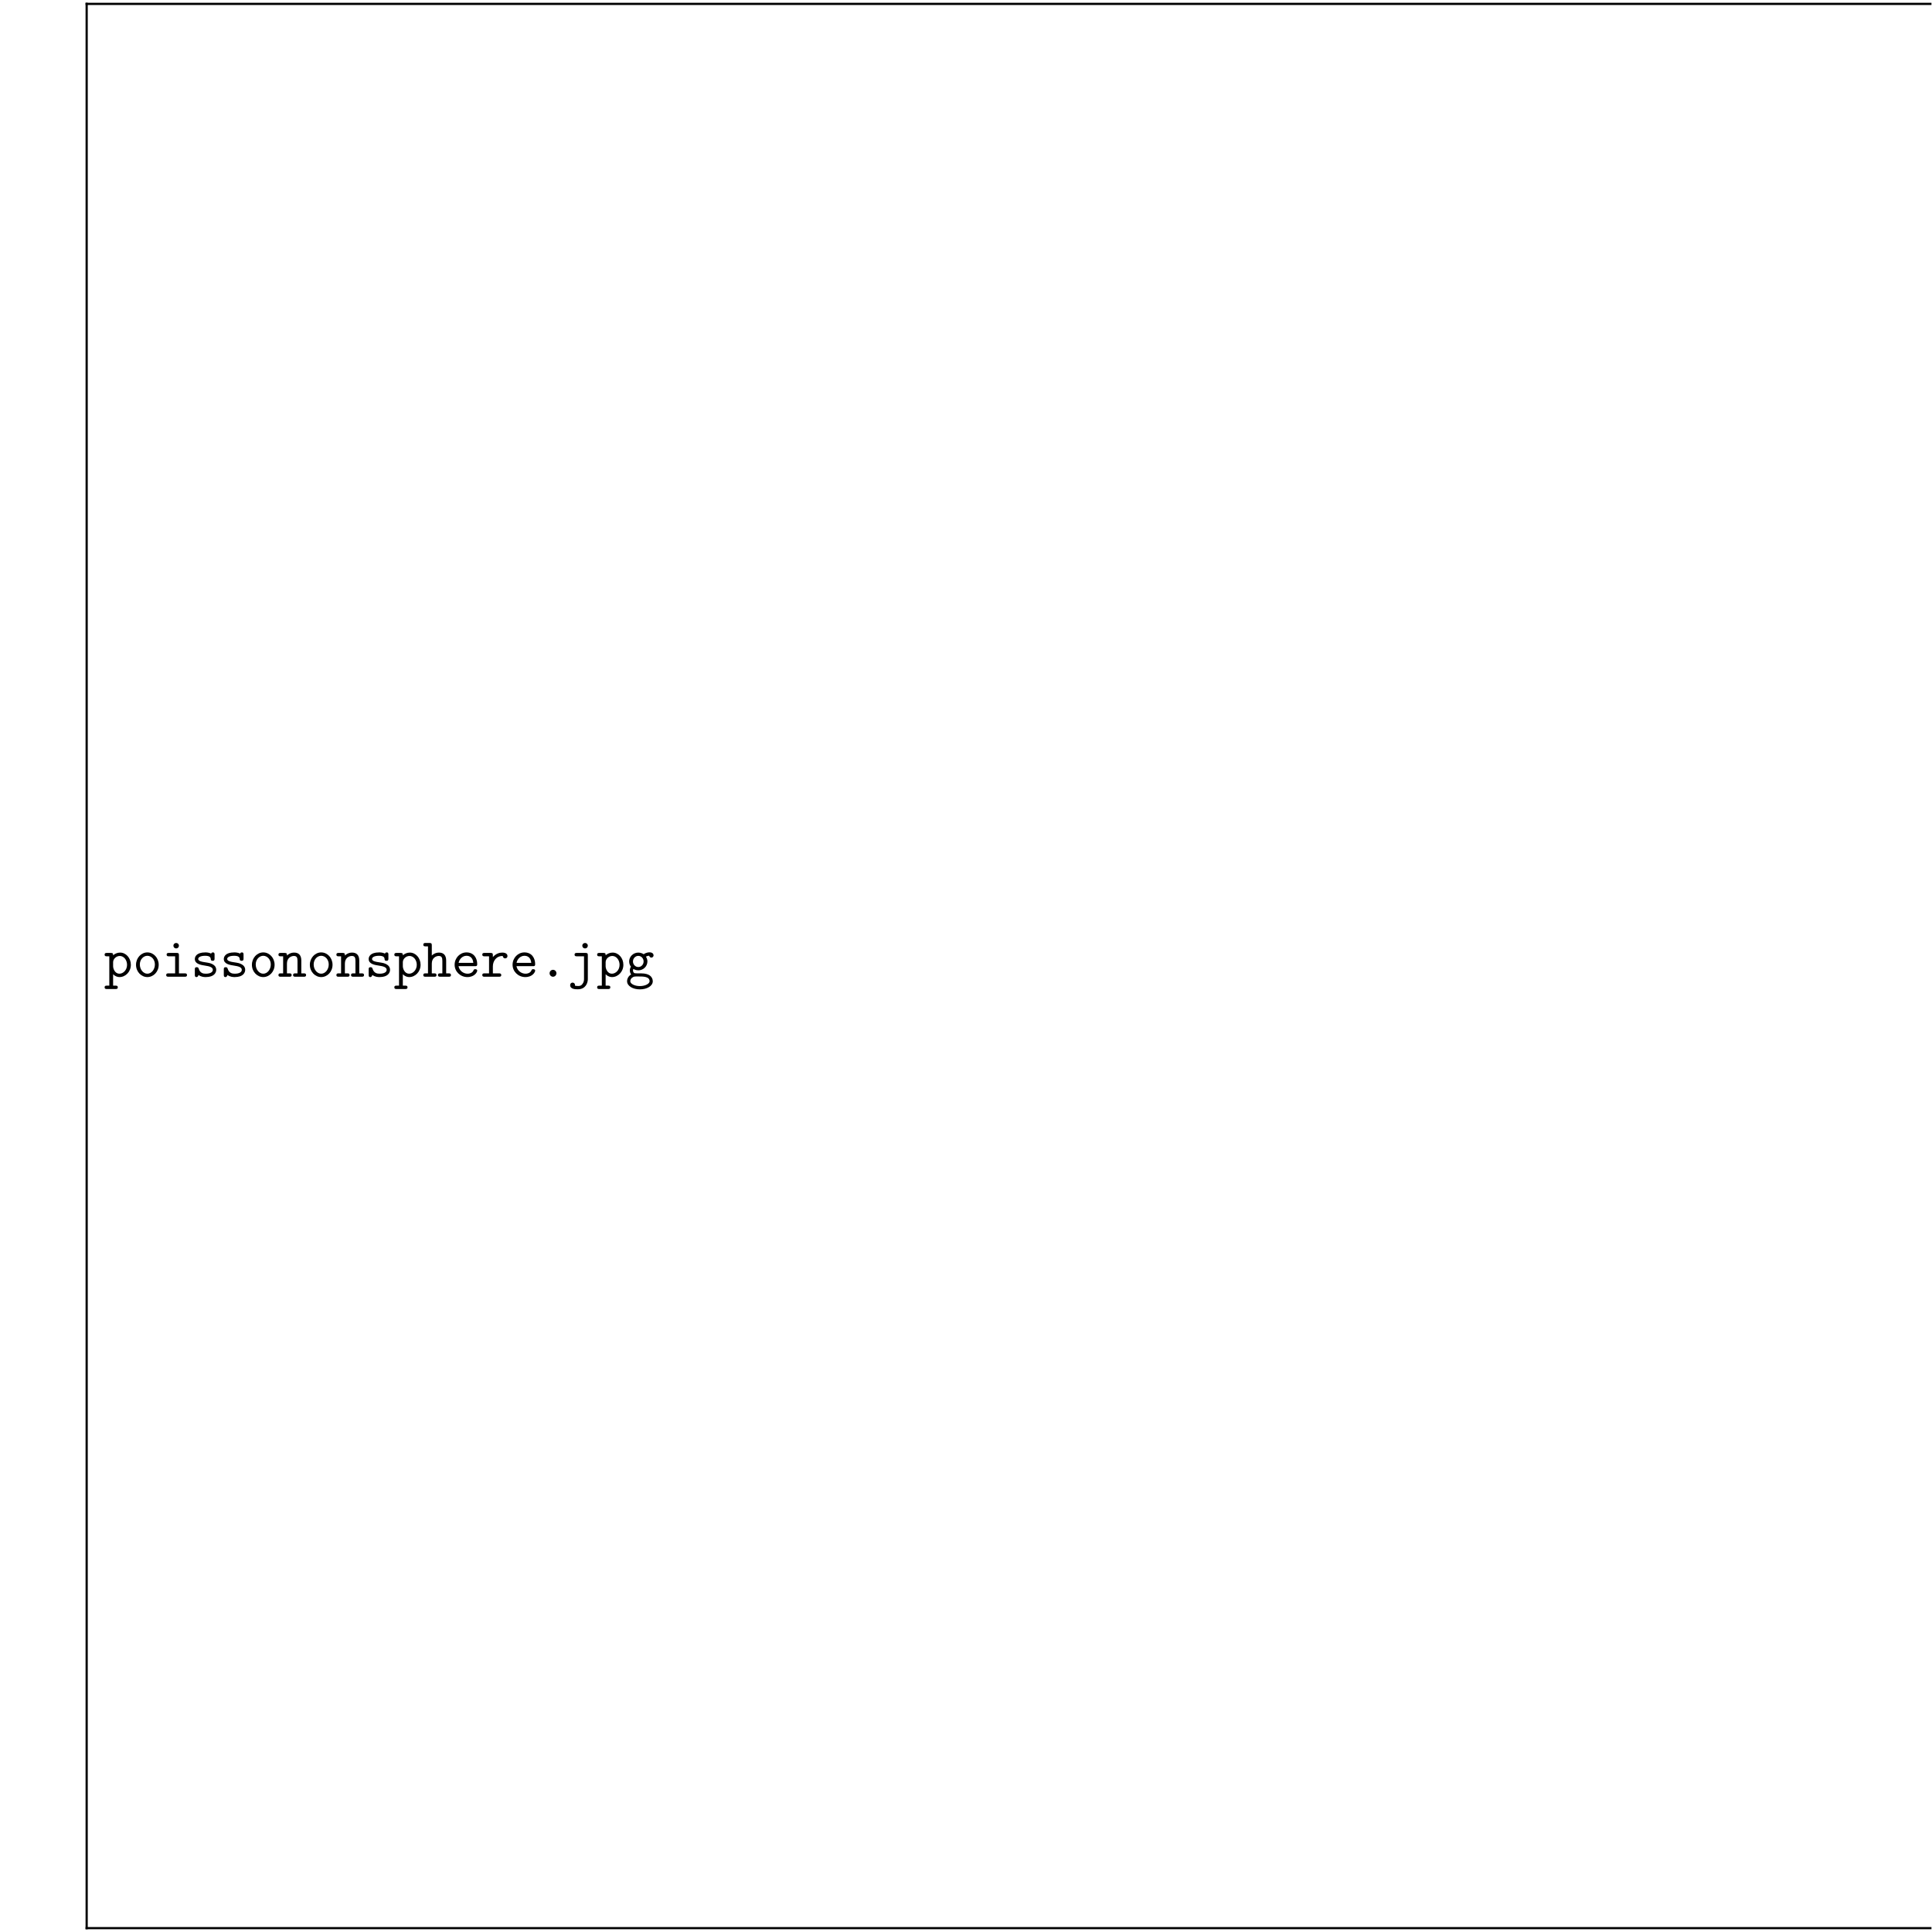
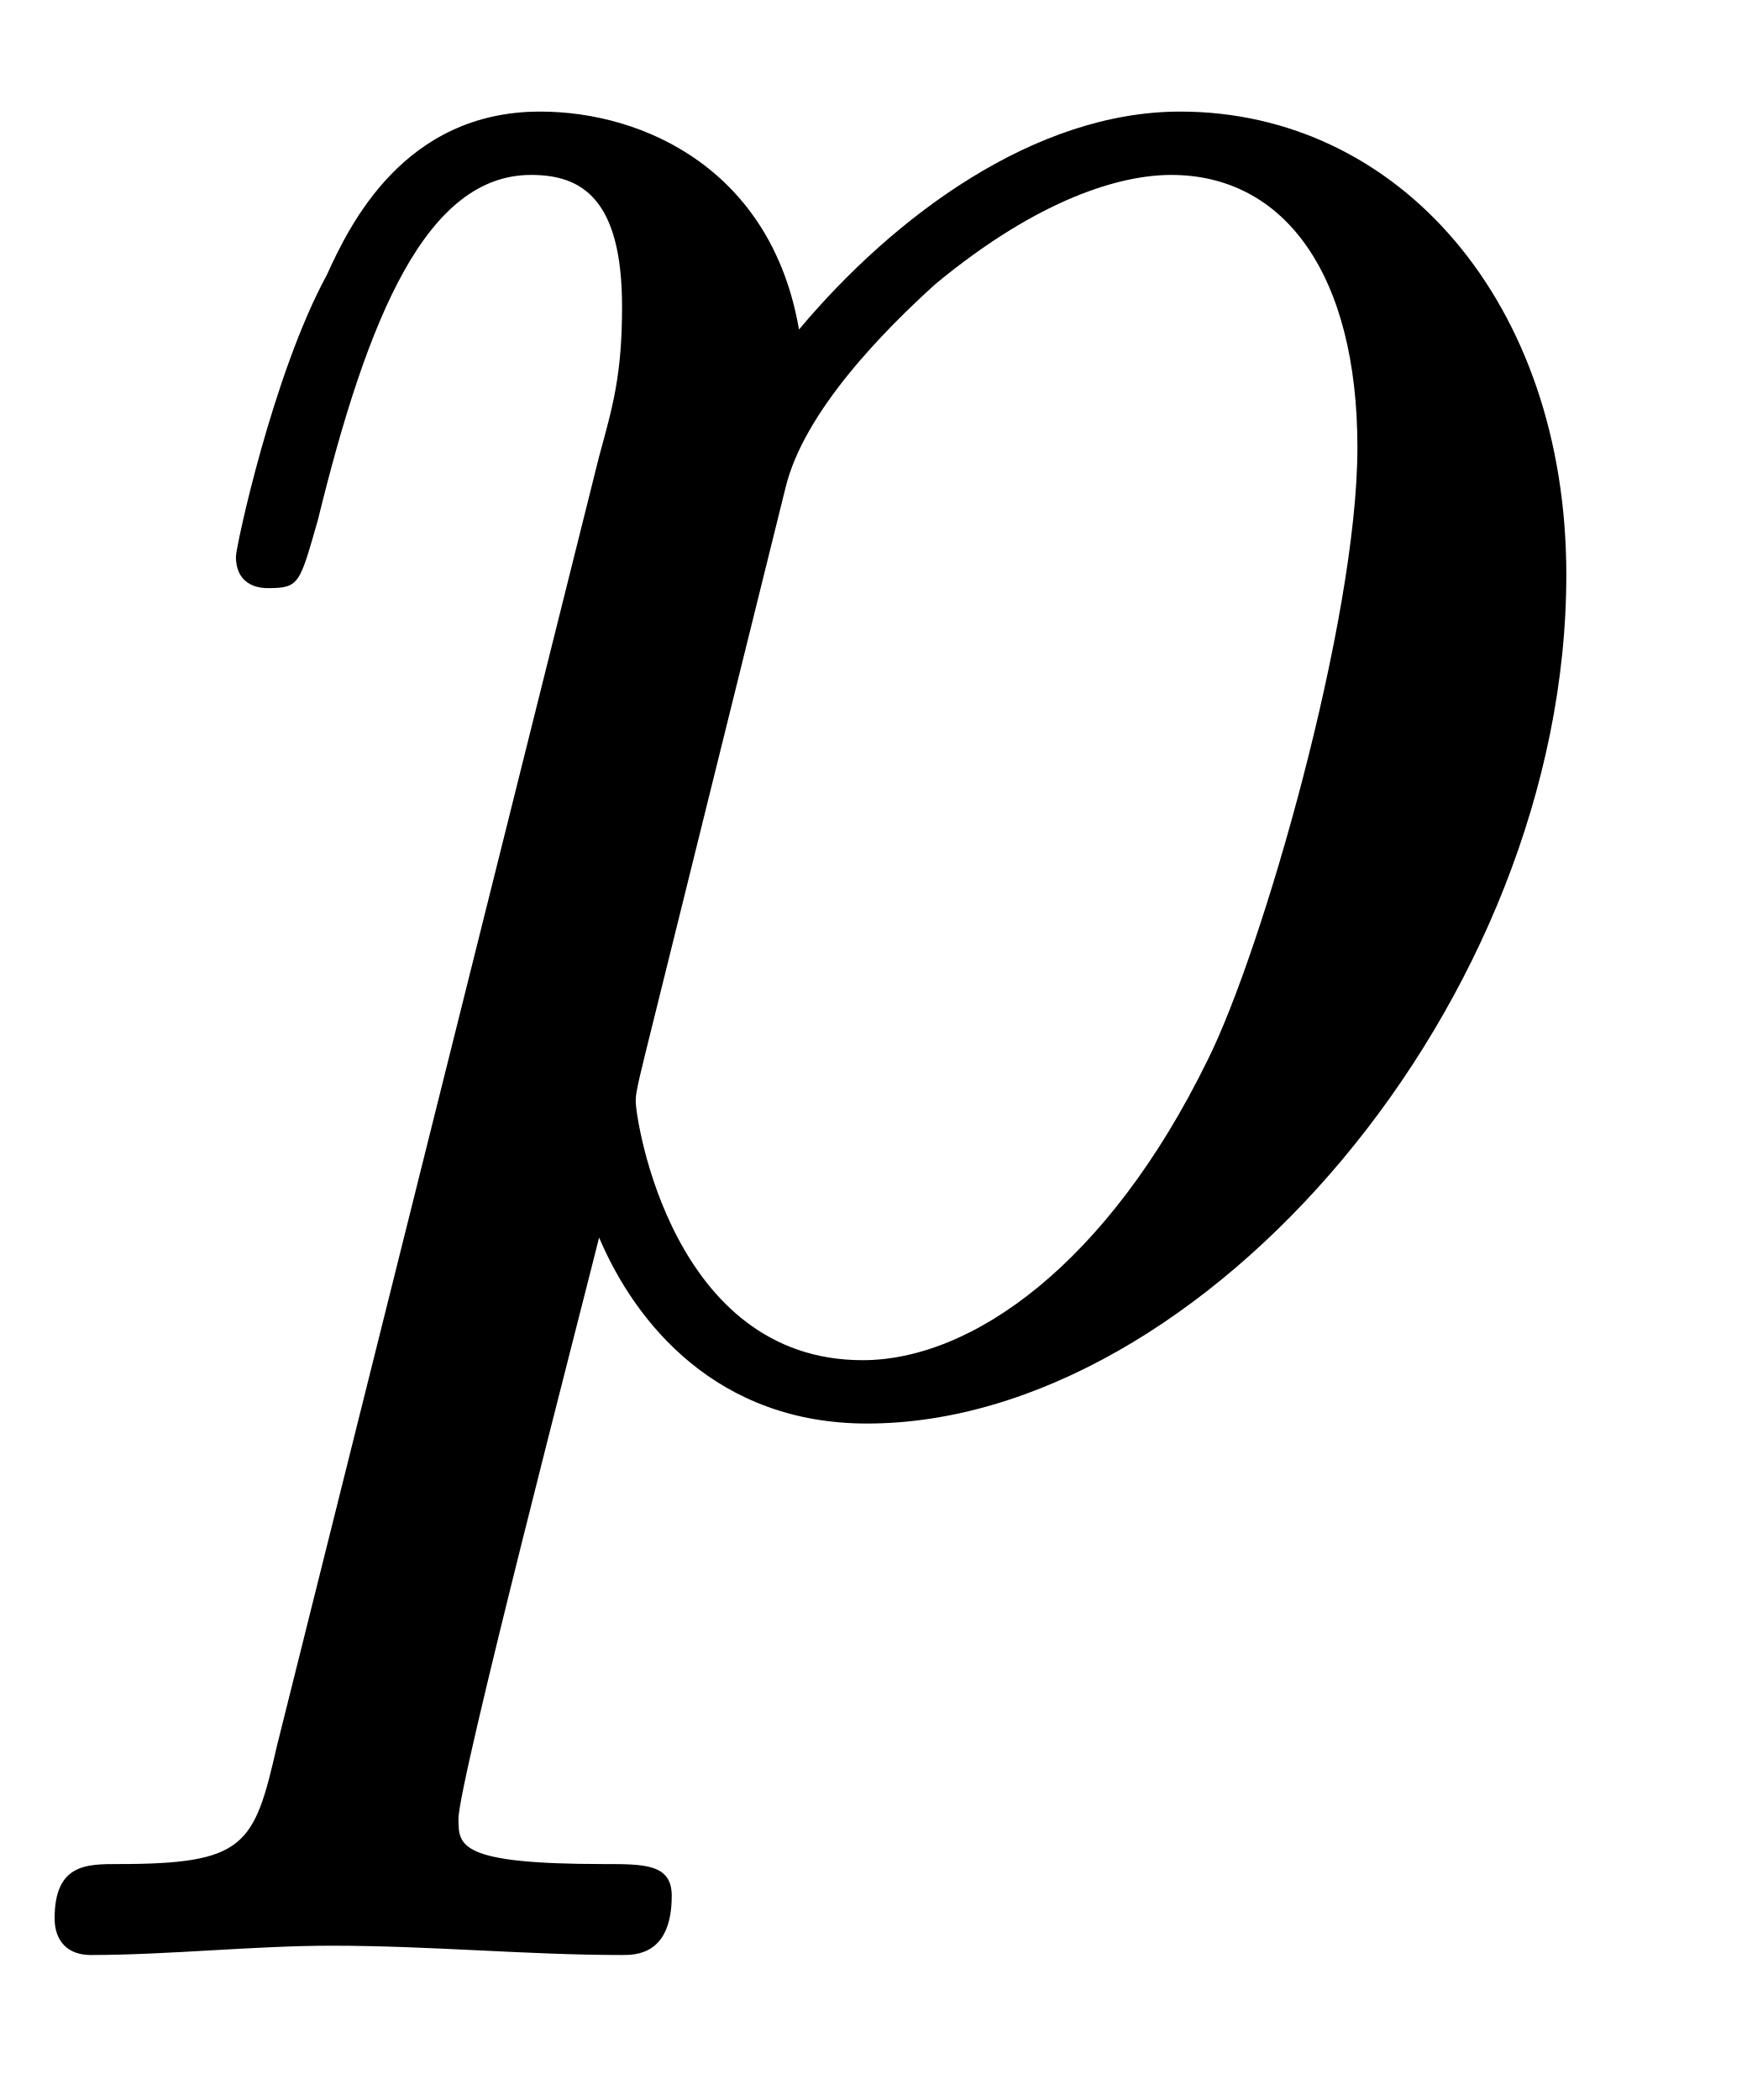
- <svg xmlns="http://www.w3.org/2000/svg" xmlns:xlink="http://www.w3.org/1999/xlink" width="348.696pt" height="348.792pt" viewBox="0 0 348.696 348.792" version="1.2">
+ <svg xmlns="http://www.w3.org/2000/svg" xmlns:xlink="http://www.w3.org/1999/xlink" viewBox="0 0 6.012 7.227" version="1.2">
  <defs>
    <g>
      <symbol overflow="visible" id="glyph0-0">
        <path style="stroke:none;" d="" />
      </symbol>
      <symbol overflow="visible" id="glyph0-1">
-         <path style="stroke:none;" d="M 1.656 -2.625 C 1.656 -3.219 2.234 -3.75 2.859 -3.75 C 3.594 -3.75 4.172 -3.016 4.172 -2.156 C 4.172 -1.203 3.484 -0.547 2.781 -0.547 C 2 -0.547 1.656 -1.422 1.656 -1.906 Z M 1.656 -0.453 C 2.062 -0.031 2.5 0.062 2.812 0.062 C 3.891 0.062 4.859 -0.891 4.859 -2.156 C 4.859 -3.375 3.984 -4.359 2.922 -4.359 C 2.438 -4.359 2 -4.172 1.656 -3.875 C 1.656 -4.156 1.641 -4.297 1.25 -4.297 L 0.531 -4.297 C 0.375 -4.297 0.125 -4.297 0.125 -3.984 C 0.125 -3.688 0.375 -3.688 0.516 -3.688 L 0.969 -3.688 L 0.969 1.609 L 0.531 1.609 C 0.375 1.609 0.125 1.609 0.125 1.906 C 0.125 2.219 0.375 2.219 0.516 2.219 L 2.109 2.219 C 2.25 2.219 2.5 2.219 2.5 1.906 C 2.5 1.609 2.25 1.609 2.094 1.609 L 1.656 1.609 Z M 1.656 -0.453 " />
-       </symbol>
-       <symbol overflow="visible" id="glyph0-2">
-         <path style="stroke:none;" d="M 4.656 -2.156 C 4.656 -3.406 3.734 -4.391 2.609 -4.391 C 1.5 -4.391 0.562 -3.406 0.562 -2.156 C 0.562 -0.891 1.516 0.062 2.609 0.062 C 3.703 0.062 4.656 -0.891 4.656 -2.156 Z M 2.609 -0.547 C 1.875 -0.547 1.25 -1.297 1.25 -2.219 C 1.25 -3.125 1.906 -3.781 2.609 -3.781 C 3.328 -3.781 3.969 -3.125 3.969 -2.219 C 3.969 -1.297 3.344 -0.547 2.609 -0.547 Z M 2.609 -0.547 " />
-       </symbol>
-       <symbol overflow="visible" id="glyph0-3">
-         <path style="stroke:none;" d="M 3.078 -3.891 C 3.078 -4.203 3.016 -4.297 2.688 -4.297 L 1.266 -4.297 C 1.109 -4.297 0.859 -4.297 0.859 -4 C 0.859 -3.688 1.109 -3.688 1.266 -3.688 L 2.391 -3.688 L 2.391 -0.609 L 1.188 -0.609 C 1.031 -0.609 0.781 -0.609 0.781 -0.297 C 0.781 0 1.031 0 1.188 0 L 4.125 0 C 4.281 0 4.531 0 4.531 -0.297 C 4.531 -0.609 4.281 -0.609 4.125 -0.609 L 3.078 -0.609 Z M 3.078 -5.609 C 3.078 -5.875 2.859 -6.094 2.578 -6.094 C 2.297 -6.094 2.078 -5.875 2.078 -5.609 C 2.078 -5.328 2.297 -5.109 2.578 -5.109 C 2.859 -5.109 3.078 -5.328 3.078 -5.609 Z M 3.078 -5.609 " />
-       </symbol>
-       <symbol overflow="visible" id="glyph0-4">
-         <path style="stroke:none;" d="M 2.969 -2.547 C 2.734 -2.578 2.547 -2.609 2.297 -2.656 C 2 -2.703 1.328 -2.828 1.328 -3.203 C 1.328 -3.469 1.641 -3.781 2.594 -3.781 C 3.422 -3.781 3.562 -3.484 3.594 -3.219 C 3.594 -3.047 3.625 -2.875 3.922 -2.875 C 4.281 -2.875 4.281 -3.094 4.281 -3.297 L 4.281 -3.984 C 4.281 -4.141 4.281 -4.391 3.984 -4.391 C 3.734 -4.391 3.703 -4.25 3.672 -4.172 C 3.234 -4.391 2.797 -4.391 2.609 -4.391 C 0.953 -4.391 0.719 -3.562 0.719 -3.203 C 0.719 -2.297 1.766 -2.125 2.688 -1.984 C 3.172 -1.906 3.969 -1.781 3.969 -1.25 C 3.969 -0.875 3.594 -0.547 2.688 -0.547 C 2.219 -0.547 1.672 -0.656 1.422 -1.438 C 1.359 -1.609 1.328 -1.719 1.062 -1.719 C 0.719 -1.719 0.719 -1.516 0.719 -1.312 L 0.719 -0.344 C 0.719 -0.188 0.719 0.062 1.016 0.062 C 1.109 0.062 1.266 0.047 1.391 -0.312 C 1.875 0.047 2.406 0.062 2.688 0.062 C 4.25 0.062 4.578 -0.766 4.578 -1.25 C 4.578 -2.281 3.297 -2.5 2.969 -2.547 Z M 2.969 -2.547 " />
-       </symbol>
-       <symbol overflow="visible" id="glyph0-5">
-         <path style="stroke:none;" d="M 1.656 -3.828 C 1.656 -4.141 1.656 -4.297 1.25 -4.297 L 0.531 -4.297 C 0.375 -4.297 0.125 -4.297 0.125 -3.984 C 0.125 -3.688 0.375 -3.688 0.516 -3.688 L 0.969 -3.688 L 0.969 -0.609 L 0.531 -0.609 C 0.375 -0.609 0.125 -0.609 0.125 -0.297 C 0.125 0 0.375 0 0.516 0 L 2.109 0 C 2.25 0 2.5 0 2.5 -0.297 C 2.5 -0.609 2.25 -0.609 2.094 -0.609 L 1.656 -0.609 L 1.656 -2.375 C 1.656 -3.375 2.391 -3.75 2.906 -3.75 C 3.422 -3.75 3.562 -3.469 3.562 -2.875 L 3.562 -0.609 L 3.188 -0.609 C 3.016 -0.609 2.766 -0.609 2.766 -0.297 C 2.766 0 3.047 0 3.188 0 L 4.703 0 C 4.844 0 5.109 0 5.109 -0.297 C 5.109 -0.609 4.859 -0.609 4.688 -0.609 L 4.25 -0.609 L 4.25 -2.922 C 4.25 -3.922 3.75 -4.359 2.953 -4.359 C 2.297 -4.359 1.844 -4.016 1.656 -3.828 Z M 1.656 -3.828 " />
-       </symbol>
-       <symbol overflow="visible" id="glyph0-6">
-         <path style="stroke:none;" d="M 4.25 -2.922 C 4.25 -3.922 3.75 -4.359 2.953 -4.359 C 2.297 -4.359 1.844 -4.016 1.656 -3.828 L 1.656 -5.688 C 1.656 -5.984 1.594 -6.094 1.25 -6.094 L 0.531 -6.094 C 0.375 -6.094 0.125 -6.094 0.125 -5.781 C 0.125 -5.484 0.375 -5.484 0.516 -5.484 L 0.969 -5.484 L 0.969 -0.609 L 0.531 -0.609 C 0.375 -0.609 0.125 -0.609 0.125 -0.297 C 0.125 0 0.375 0 0.516 0 L 2.109 0 C 2.25 0 2.5 0 2.5 -0.297 C 2.5 -0.609 2.25 -0.609 2.094 -0.609 L 1.656 -0.609 L 1.656 -2.375 C 1.656 -3.375 2.391 -3.75 2.906 -3.75 C 3.422 -3.75 3.562 -3.469 3.562 -2.875 L 3.562 -0.609 L 3.188 -0.609 C 3.016 -0.609 2.766 -0.609 2.766 -0.297 C 2.766 0 3.047 0 3.188 0 L 4.703 0 C 4.844 0 5.109 0 5.109 -0.297 C 5.109 -0.609 4.859 -0.609 4.688 -0.609 L 4.25 -0.609 Z M 4.25 -2.922 " />
-       </symbol>
-       <symbol overflow="visible" id="glyph0-7">
-         <path style="stroke:none;" d="M 4.234 -1.906 C 4.438 -1.906 4.625 -1.906 4.625 -2.266 C 4.625 -3.406 3.984 -4.391 2.688 -4.391 C 1.5 -4.391 0.547 -3.391 0.547 -2.156 C 0.547 -0.953 1.562 0.062 2.844 0.062 C 4.156 0.062 4.625 -0.844 4.625 -1.094 C 4.625 -1.359 4.344 -1.359 4.281 -1.359 C 4.094 -1.359 4.016 -1.328 3.953 -1.141 C 3.734 -0.641 3.188 -0.547 2.906 -0.547 C 2.156 -0.547 1.422 -1.047 1.25 -1.906 Z M 1.266 -2.5 C 1.406 -3.234 2 -3.781 2.688 -3.781 C 3.203 -3.781 3.828 -3.531 3.922 -2.5 Z M 1.266 -2.5 " />
-       </symbol>
-       <symbol overflow="visible" id="glyph0-8">
-         <path style="stroke:none;" d="M 2.219 -1.859 C 2.219 -2.797 2.797 -3.75 4 -3.75 C 4.016 -3.516 4.188 -3.312 4.438 -3.312 C 4.656 -3.312 4.859 -3.469 4.859 -3.734 C 4.859 -3.938 4.734 -4.359 3.906 -4.359 C 3.406 -4.359 2.766 -4.172 2.219 -3.547 L 2.219 -3.891 C 2.219 -4.203 2.156 -4.297 1.812 -4.297 L 0.719 -4.297 C 0.562 -4.297 0.312 -4.297 0.312 -4 C 0.312 -3.688 0.562 -3.688 0.719 -3.688 L 1.531 -3.688 L 1.531 -0.609 L 0.719 -0.609 C 0.562 -0.609 0.312 -0.609 0.312 -0.312 C 0.312 0 0.562 0 0.719 0 L 3.312 0 C 3.469 0 3.734 0 3.734 -0.297 C 3.734 -0.609 3.469 -0.609 3.312 -0.609 L 2.219 -0.609 Z M 2.219 -1.859 " />
-       </symbol>
-       <symbol overflow="visible" id="glyph0-9">
-         <path style="stroke:none;" d="M 3.234 -0.625 C 3.234 -0.984 2.938 -1.25 2.625 -1.25 C 2.25 -1.25 2 -0.938 2 -0.625 C 2 -0.266 2.297 0 2.609 0 C 2.984 0 3.234 -0.312 3.234 -0.625 Z M 3.234 -0.625 " />
-       </symbol>
-       <symbol overflow="visible" id="glyph0-10">
-         <path style="stroke:none;" d="M 3.672 -3.891 C 3.672 -4.203 3.609 -4.297 3.266 -4.297 L 1.688 -4.297 C 1.531 -4.297 1.281 -4.297 1.281 -3.984 C 1.281 -3.688 1.531 -3.688 1.688 -3.688 L 2.984 -3.688 L 2.984 0.391 C 2.984 0.562 2.984 0.938 2.719 1.281 C 2.453 1.672 2.141 1.672 1.906 1.672 C 1.625 1.672 1.5 1.641 1.359 1.625 C 1.359 1.594 1.359 1.578 1.359 1.5 C 1.359 1.219 1.141 1.062 0.922 1.062 C 0.703 1.062 0.484 1.219 0.484 1.516 C 0.484 2.266 1.453 2.266 1.859 2.266 C 3.312 2.266 3.672 1.078 3.672 0.438 Z M 3.672 -5.609 C 3.672 -5.875 3.453 -6.094 3.172 -6.094 C 2.891 -6.094 2.672 -5.875 2.672 -5.609 C 2.672 -5.328 2.891 -5.109 3.172 -5.109 C 3.453 -5.109 3.672 -5.328 3.672 -5.609 Z M 3.672 -5.609 " />
-       </symbol>
-       <symbol overflow="visible" id="glyph0-11">
-         <path style="stroke:none;" d="M 2.328 -1.75 C 1.781 -1.75 1.359 -2.219 1.359 -2.75 C 1.359 -3.312 1.797 -3.766 2.328 -3.766 C 2.859 -3.766 3.281 -3.297 3.281 -2.766 C 3.281 -2.188 2.844 -1.75 2.328 -1.75 Z M 1.422 -1.406 C 1.453 -1.391 1.828 -1.156 2.328 -1.156 C 3.234 -1.156 3.969 -1.875 3.969 -2.766 C 3.969 -3.062 3.875 -3.344 3.703 -3.625 C 3.922 -3.75 4.156 -3.781 4.281 -3.797 C 4.344 -3.531 4.578 -3.453 4.672 -3.453 C 4.844 -3.453 5.078 -3.578 5.078 -3.875 C 5.078 -4.094 4.891 -4.406 4.344 -4.406 C 4.234 -4.406 3.75 -4.391 3.297 -4.062 C 3.125 -4.172 2.781 -4.359 2.328 -4.359 C 1.391 -4.359 0.672 -3.609 0.672 -2.766 C 0.672 -2.328 0.844 -2 1 -1.812 C 0.891 -1.656 0.797 -1.438 0.797 -1.141 C 0.797 -0.781 0.938 -0.531 1.031 -0.422 C 0.297 0.031 0.297 0.703 0.297 0.812 C 0.297 1.672 1.328 2.281 2.609 2.281 C 3.891 2.281 4.938 1.672 4.938 0.812 C 4.938 0.453 4.75 -0.047 4.25 -0.312 C 4.109 -0.391 3.703 -0.609 2.797 -0.609 L 2.109 -0.609 C 2.031 -0.609 1.891 -0.609 1.812 -0.625 C 1.672 -0.625 1.609 -0.625 1.484 -0.766 C 1.375 -0.906 1.359 -1.109 1.359 -1.125 C 1.359 -1.172 1.391 -1.312 1.422 -1.406 Z M 2.609 1.688 C 1.609 1.688 0.875 1.25 0.875 0.812 C 0.875 0.641 0.953 0.312 1.281 0.125 C 1.531 -0.047 1.609 -0.047 2.344 -0.047 C 3.234 -0.047 4.359 -0.047 4.359 0.812 C 4.359 1.25 3.609 1.688 2.609 1.688 Z M 2.609 1.688 " />
+         <path style="stroke:none;" d="M 0.453 1.219 C 0.375 1.562 0.344 1.625 -0.094 1.625 C -0.203 1.625 -0.312 1.625 -0.312 1.812 C -0.312 1.891 -0.266 1.938 -0.188 1.938 C 0.078 1.938 0.375 1.906 0.641 1.906 C 0.984 1.906 1.312 1.938 1.641 1.938 C 1.688 1.938 1.812 1.938 1.812 1.734 C 1.812 1.625 1.719 1.625 1.578 1.625 C 1.078 1.625 1.078 1.562 1.078 1.469 C 1.078 1.344 1.5 -0.281 1.562 -0.531 C 1.688 -0.234 1.969 0.109 2.484 0.109 C 3.641 0.109 4.891 -1.344 4.891 -2.812 C 4.891 -3.75 4.312 -4.406 3.562 -4.406 C 3.062 -4.406 2.578 -4.047 2.25 -3.656 C 2.156 -4.203 1.719 -4.406 1.359 -4.406 C 0.891 -4.406 0.703 -4.016 0.625 -3.844 C 0.438 -3.5 0.312 -2.906 0.312 -2.875 C 0.312 -2.766 0.406 -2.766 0.422 -2.766 C 0.531 -2.766 0.531 -2.781 0.594 -3 C 0.766 -3.703 0.969 -4.188 1.328 -4.188 C 1.5 -4.188 1.641 -4.109 1.641 -3.734 C 1.641 -3.5 1.609 -3.391 1.562 -3.219 Z M 2.203 -3.109 C 2.266 -3.375 2.547 -3.656 2.719 -3.812 C 3.078 -4.109 3.359 -4.188 3.531 -4.188 C 3.922 -4.188 4.172 -3.844 4.172 -3.25 C 4.172 -2.656 3.844 -1.516 3.656 -1.141 C 3.312 -0.438 2.844 -0.109 2.469 -0.109 C 1.812 -0.109 1.688 -0.938 1.688 -1 C 1.688 -1.016 1.688 -1.031 1.719 -1.156 Z M 2.203 -3.109 " />
      </symbol>
    </g>
-     <clipPath id="clip1">
-       <path d="M 15 0 L 16 0 L 16 348.793 L 15 348.793 Z M 15 0 " />
-     </clipPath>
-     <clipPath id="clip2">
-       <path d="M 15 0 L 348.695 0 L 348.695 1 L 15 1 Z M 15 0 " />
-     </clipPath>
-     <clipPath id="clip3">
-       <path d="M 15 347 L 348.695 347 L 348.695 348.793 L 15 348.793 Z M 15 347 " />
-     </clipPath>
  </defs>
  <g id="surface1">
-     <g clip-path="url(#clip1)" clip-rule="nonzero">
-       <path style="fill:none;stroke-width:0.398;stroke-linecap:butt;stroke-linejoin:miter;stroke:rgb(0%,0%,0%);stroke-opacity:1;stroke-miterlimit:10;" d="M 0.002 -0.001 L 0.002 347.792 " transform="matrix(1,0,0,-1,15.643,348.292)" />
-     </g>
-     <g clip-path="url(#clip2)" clip-rule="nonzero">
-       <path style="fill:none;stroke-width:0.398;stroke-linecap:butt;stroke-linejoin:miter;stroke:rgb(0%,0%,0%);stroke-opacity:1;stroke-miterlimit:10;" d="M 0.001 -0 L 347.697 -0 " transform="matrix(1,0,0,-1,15.444,0.699)" />
-     </g>
    <g style="fill:rgb(0%,0%,0%);fill-opacity:1;">
-       <use xlink:href="#glyph0-1" x="18.765" y="176.333" />
-       <use xlink:href="#glyph0-2" x="23.995" y="176.333" />
-       <use xlink:href="#glyph0-3" x="29.226" y="176.333" />
-       <use xlink:href="#glyph0-4" x="34.456" y="176.333" />
-       <use xlink:href="#glyph0-4" x="39.686" y="176.333" />
-       <use xlink:href="#glyph0-2" x="44.917" y="176.333" />
-       <use xlink:href="#glyph0-5" x="50.147" y="176.333" />
-       <use xlink:href="#glyph0-2" x="55.378" y="176.333" />
-       <use xlink:href="#glyph0-5" x="60.608" y="176.333" />
-       <use xlink:href="#glyph0-4" x="65.838" y="176.333" />
-       <use xlink:href="#glyph0-1" x="71.069" y="176.333" />
-       <use xlink:href="#glyph0-6" x="76.299" y="176.333" />
-       <use xlink:href="#glyph0-7" x="81.529" y="176.333" />
-       <use xlink:href="#glyph0-8" x="86.76" y="176.333" />
-       <use xlink:href="#glyph0-7" x="91.99" y="176.333" />
-       <use xlink:href="#glyph0-9" x="97.22" y="176.333" />
-       <use xlink:href="#glyph0-10" x="102.451" y="176.333" />
-       <use xlink:href="#glyph0-1" x="107.681" y="176.333" />
-       <use xlink:href="#glyph0-11" x="112.912" y="176.333" />
-     </g>
-     <g clip-path="url(#clip3)" clip-rule="nonzero">
-       <path style="fill:none;stroke-width:0.398;stroke-linecap:butt;stroke-linejoin:miter;stroke:rgb(0%,0%,0%);stroke-opacity:1;stroke-miterlimit:10;" d="M 0.001 -0.001 L 347.697 -0.001 " transform="matrix(1,0,0,-1,15.444,348.093)" />
+       <use xlink:href="#glyph0-1" x="0.5" y="4.79" />
    </g>
  </g>
</svg>
